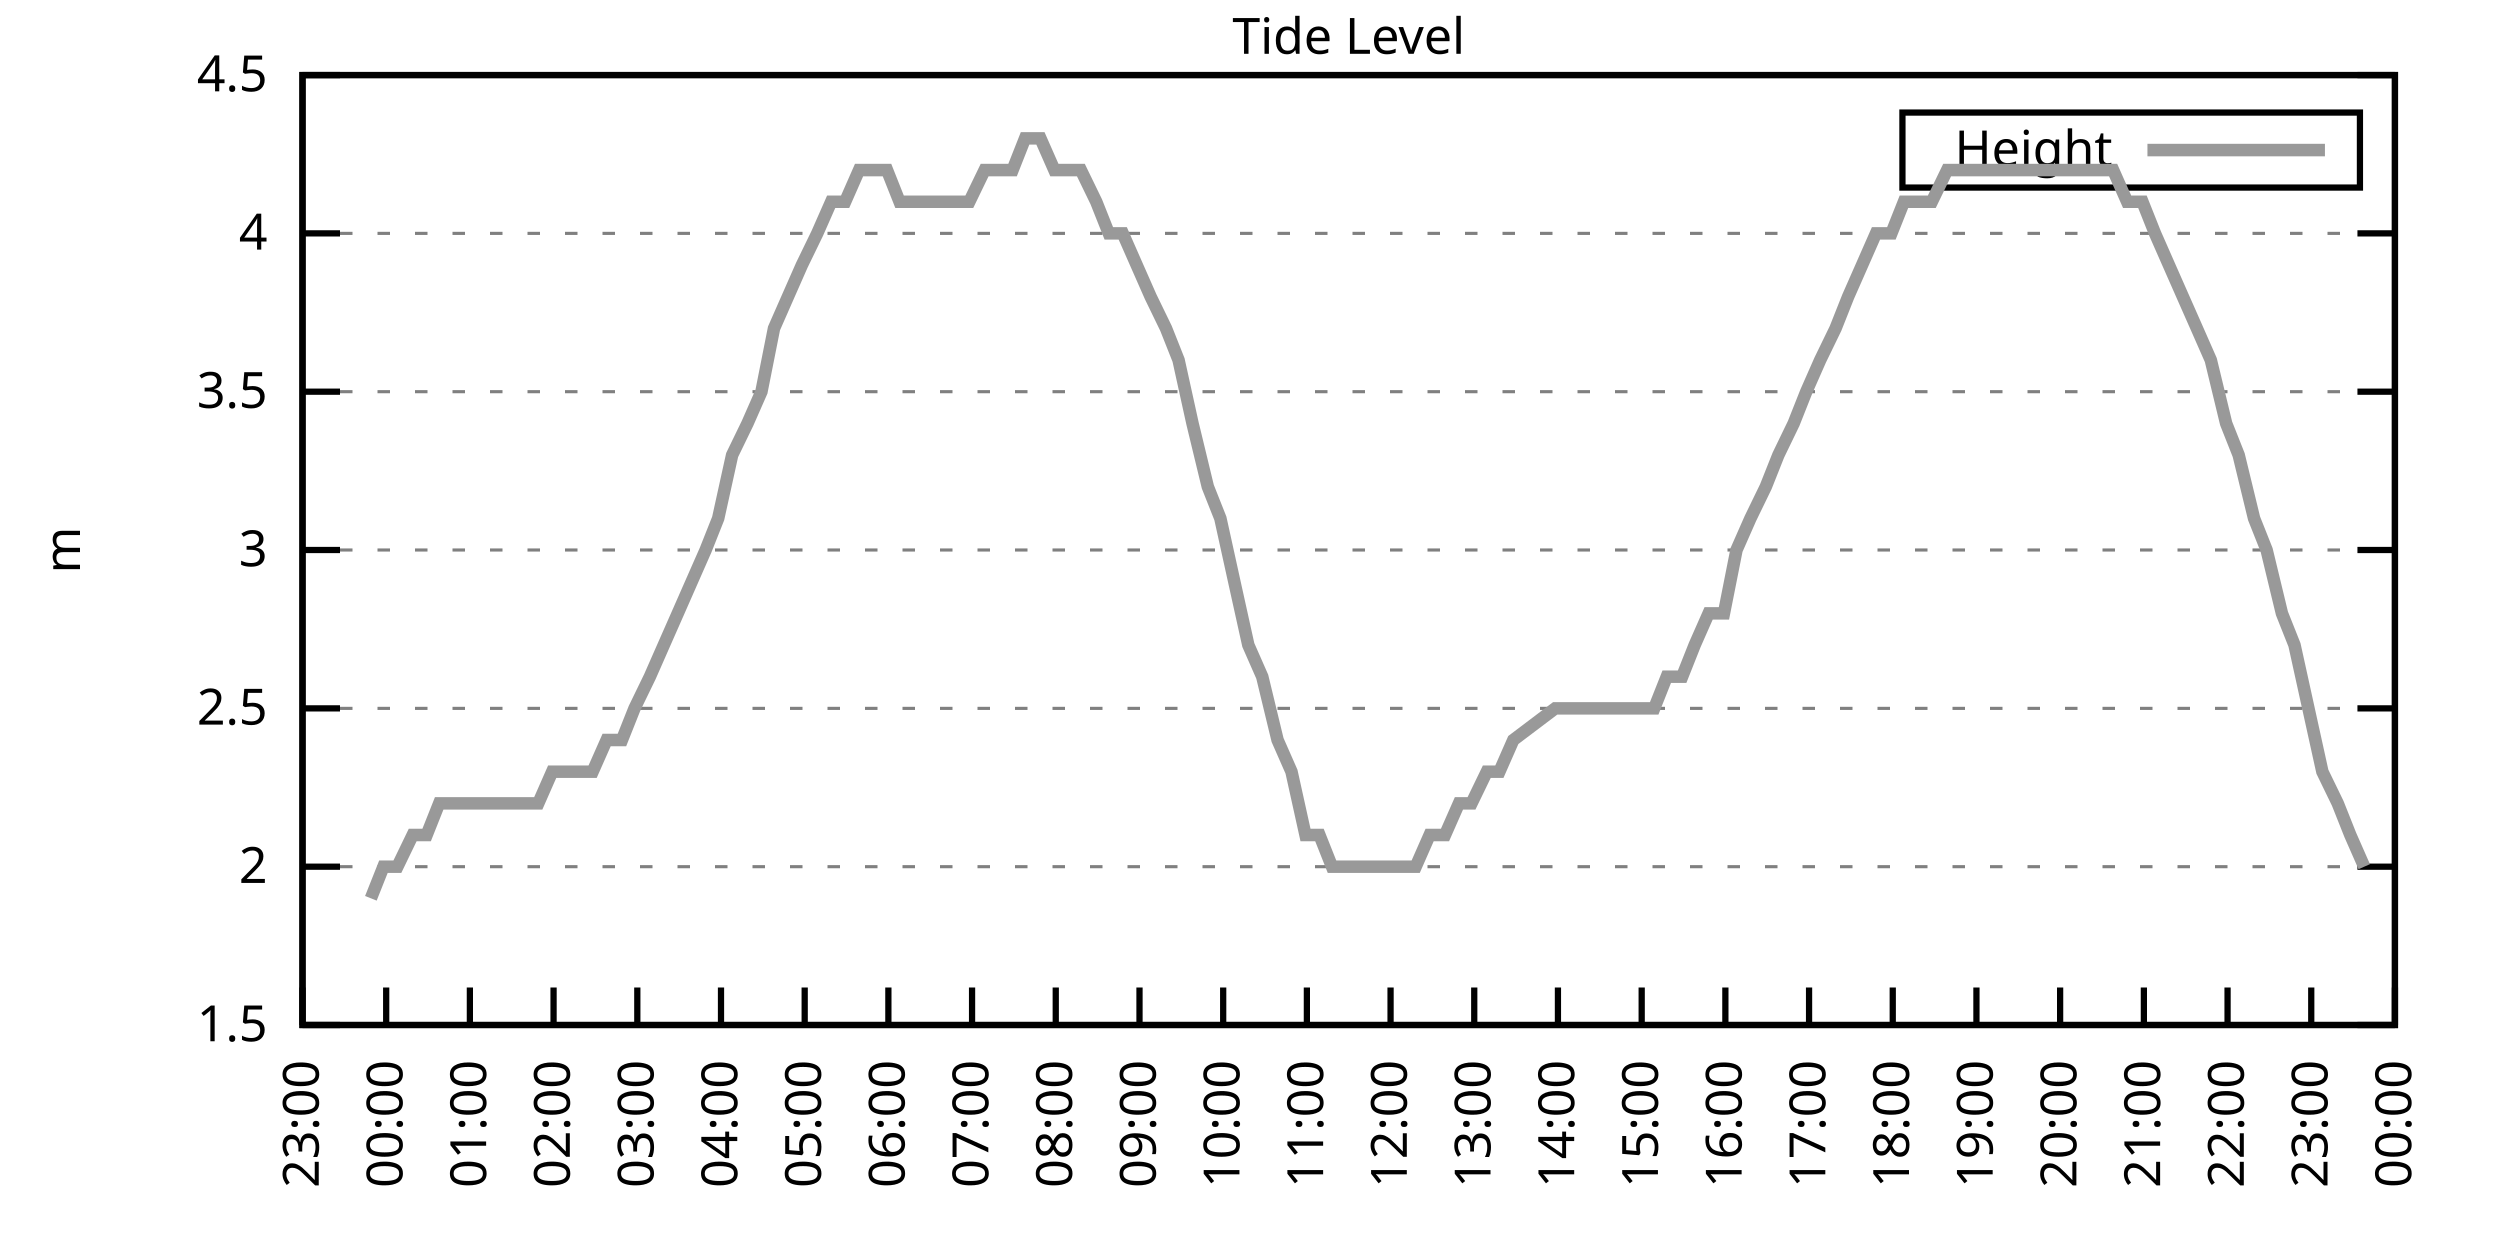
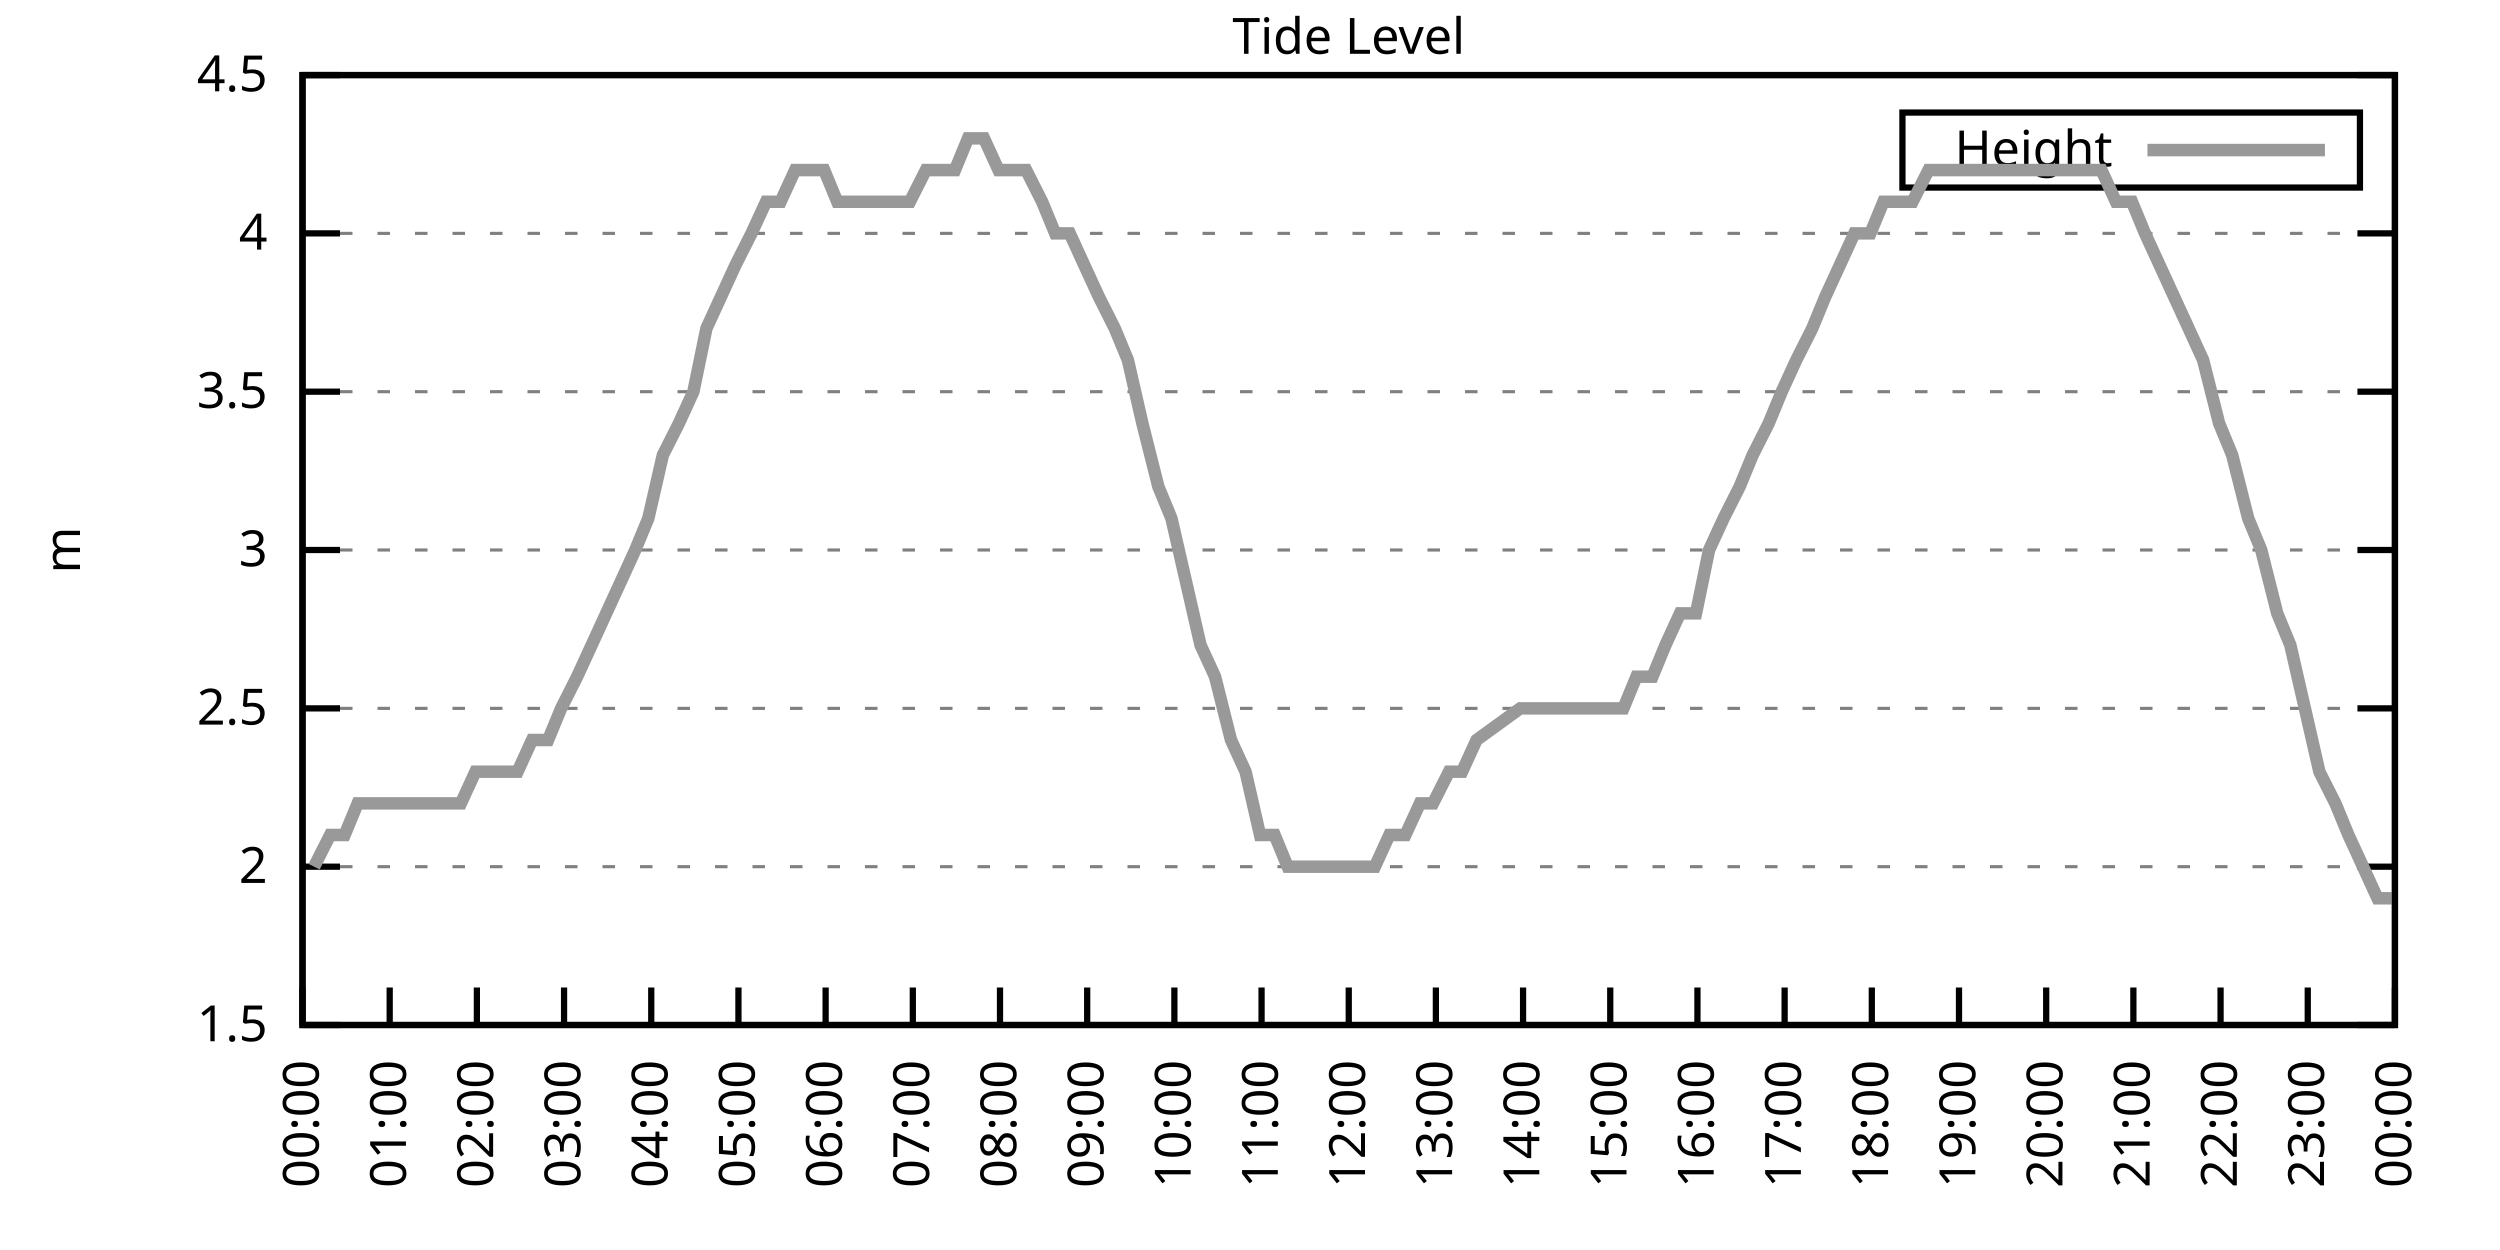
<svg xmlns="http://www.w3.org/2000/svg" xmlns:xlink="http://www.w3.org/1999/xlink" width="400" height="200" viewBox="0 0 400 200">
  <g id="gnuplot_canvas">
    <rect x="0" y="0" width="400" height="200" fill="none" />
    <defs>
      <circle id="gpDot" r="0.5" stroke-width="0.5" stroke="currentColor" />
      <path id="gpPt0" stroke-width="0.333" stroke="currentColor" d="M-1,0 h2 M0,-1 v2" />
      <path id="gpPt1" stroke-width="0.333" stroke="currentColor" d="M-1,-1 L1,1 M1,-1 L-1,1" />
      <path id="gpPt2" stroke-width="0.333" stroke="currentColor" d="M-1,0 L1,0 M0,-1 L0,1 M-1,-1 L1,1 M-1,1 L1,-1" />
      <rect id="gpPt3" stroke-width="0.333" stroke="currentColor" x="-1" y="-1" width="2" height="2" />
      <rect id="gpPt4" stroke-width="0.333" stroke="currentColor" fill="currentColor" x="-1" y="-1" width="2" height="2" />
      <circle id="gpPt5" stroke-width="0.333" stroke="currentColor" cx="0" cy="0" r="1" />
      <use xlink:href="#gpPt5" id="gpPt6" fill="currentColor" stroke="none" />
      <path id="gpPt7" stroke-width="0.333" stroke="currentColor" d="M0,-1.33 L-1.33,0.67 L1.33,0.67 z" />
      <use xlink:href="#gpPt7" id="gpPt8" fill="currentColor" stroke="none" />
      <use xlink:href="#gpPt7" id="gpPt9" stroke="currentColor" transform="rotate(180)" />
      <use xlink:href="#gpPt9" id="gpPt10" fill="currentColor" stroke="none" />
      <use xlink:href="#gpPt3" id="gpPt11" stroke="currentColor" transform="rotate(45)" />
      <use xlink:href="#gpPt11" id="gpPt12" fill="currentColor" stroke="none" />
      <path id="gpPt13" stroke-width="0.333" stroke="currentColor" d="M0,1.330 L1.265,0.411 L0.782,-1.067 L-0.782,-1.076 L-1.265,0.411 z" />
      <use xlink:href="#gpPt13" id="gpPt14" fill="currentColor" stroke="none" />
      <filter id="textbox" filterUnits="objectBoundingBox" x="0" y="0" height="1" width="1">
        <feFlood flood-color="white" flood-opacity="1" result="bgnd" />
        <feComposite in="SourceGraphic" in2="bgnd" operator="atop" />
      </filter>
      <filter id="greybox" filterUnits="objectBoundingBox" x="0" y="0" height="1" width="1">
        <feFlood flood-color="lightgrey" flood-opacity="1" result="grey" />
        <feComposite in="SourceGraphic" in2="grey" operator="atop" />
      </filter>
    </defs>
    <g fill="none" color="white" stroke="currentColor" stroke-width="1.00" stroke-linecap="butt" stroke-linejoin="miter">
</g>
    <g fill="none" color="black" stroke="currentColor" stroke-width="1.00" stroke-linecap="butt" stroke-linejoin="miter">
      <g stroke="none" shape-rendering="crispEdges">
        <polygon fill="rgb(255, 255, 255)" points="48.40,164.00 383.18,164.00 383.18,12.02 48.40,12.02 " />
      </g>
    </g>
    <g fill="none" color="black" stroke="currentColor" stroke-width="1.00" stroke-linecap="butt" stroke-linejoin="miter">
</g>
    <g fill="none" color="black" stroke="black" stroke-width="0.50" stroke-linecap="butt" stroke-linejoin="miter">
</g>
    <g fill="none" color="gray" stroke="currentColor" stroke-width="0.50" stroke-linecap="butt" stroke-linejoin="miter">
      <path stroke="gray" stroke-dasharray="2,4" class="gridline" d="M48.40,164.00 L383.19,164.00  " />
    </g>
    <g fill="none" color="gray" stroke="gray" stroke-width="1.00" stroke-linecap="butt" stroke-linejoin="miter">
</g>
    <g fill="none" color="black" stroke="currentColor" stroke-width="1.00" stroke-linecap="butt" stroke-linejoin="miter">
      <path stroke="black" d="M48.40,164.00 L54.40,164.00 M383.19,164.00 L377.19,164.00  " />
      <g transform="translate(42.80,166.60)" stroke="none" fill="black" font-family="Sans" font-size="8.00" text-anchor="end">
        <text>
          <tspan font-family="Sans"> 1.5</tspan>
        </text>
      </g>
    </g>
    <g fill="none" color="black" stroke="currentColor" stroke-width="1.00" stroke-linecap="butt" stroke-linejoin="miter">
</g>
    <g fill="none" color="black" stroke="black" stroke-width="0.50" stroke-linecap="butt" stroke-linejoin="miter">
</g>
    <g fill="none" color="gray" stroke="currentColor" stroke-width="0.50" stroke-linecap="butt" stroke-linejoin="miter">
      <path stroke="gray" stroke-dasharray="2,4" class="gridline" d="M48.40,138.67 L383.19,138.67  " />
    </g>
    <g fill="none" color="gray" stroke="gray" stroke-width="1.00" stroke-linecap="butt" stroke-linejoin="miter">
</g>
    <g fill="none" color="black" stroke="currentColor" stroke-width="1.00" stroke-linecap="butt" stroke-linejoin="miter">
      <path stroke="black" d="M48.40,138.67 L54.40,138.67 M383.19,138.67 L377.19,138.67  " />
      <g transform="translate(42.80,141.27)" stroke="none" fill="black" font-family="Sans" font-size="8.00" text-anchor="end">
        <text>
          <tspan font-family="Sans"> 2</tspan>
        </text>
      </g>
    </g>
    <g fill="none" color="black" stroke="currentColor" stroke-width="1.00" stroke-linecap="butt" stroke-linejoin="miter">
</g>
    <g fill="none" color="black" stroke="black" stroke-width="0.50" stroke-linecap="butt" stroke-linejoin="miter">
</g>
    <g fill="none" color="gray" stroke="currentColor" stroke-width="0.50" stroke-linecap="butt" stroke-linejoin="miter">
      <path stroke="gray" stroke-dasharray="2,4" class="gridline" d="M48.40,113.34 L383.19,113.34  " />
    </g>
    <g fill="none" color="gray" stroke="gray" stroke-width="1.00" stroke-linecap="butt" stroke-linejoin="miter">
</g>
    <g fill="none" color="black" stroke="currentColor" stroke-width="1.00" stroke-linecap="butt" stroke-linejoin="miter">
      <path stroke="black" d="M48.40,113.34 L54.40,113.34 M383.19,113.34 L377.19,113.34  " />
      <g transform="translate(42.80,115.94)" stroke="none" fill="black" font-family="Sans" font-size="8.00" text-anchor="end">
        <text>
          <tspan font-family="Sans"> 2.5</tspan>
        </text>
      </g>
    </g>
    <g fill="none" color="black" stroke="currentColor" stroke-width="1.00" stroke-linecap="butt" stroke-linejoin="miter">
</g>
    <g fill="none" color="black" stroke="black" stroke-width="0.50" stroke-linecap="butt" stroke-linejoin="miter">
</g>
    <g fill="none" color="gray" stroke="currentColor" stroke-width="0.50" stroke-linecap="butt" stroke-linejoin="miter">
      <path stroke="gray" stroke-dasharray="2,4" class="gridline" d="M48.40,88.00 L383.19,88.00  " />
    </g>
    <g fill="none" color="gray" stroke="gray" stroke-width="1.00" stroke-linecap="butt" stroke-linejoin="miter">
</g>
    <g fill="none" color="black" stroke="currentColor" stroke-width="1.00" stroke-linecap="butt" stroke-linejoin="miter">
      <path stroke="black" d="M48.40,88.00 L54.40,88.00 M383.19,88.00 L377.19,88.00  " />
      <g transform="translate(42.80,90.60)" stroke="none" fill="black" font-family="Sans" font-size="8.00" text-anchor="end">
        <text>
          <tspan font-family="Sans"> 3</tspan>
        </text>
      </g>
    </g>
    <g fill="none" color="black" stroke="currentColor" stroke-width="1.00" stroke-linecap="butt" stroke-linejoin="miter">
</g>
    <g fill="none" color="black" stroke="black" stroke-width="0.50" stroke-linecap="butt" stroke-linejoin="miter">
</g>
    <g fill="none" color="gray" stroke="currentColor" stroke-width="0.50" stroke-linecap="butt" stroke-linejoin="miter">
      <path stroke="gray" stroke-dasharray="2,4" class="gridline" d="M48.40,62.67 L383.19,62.67  " />
    </g>
    <g fill="none" color="gray" stroke="gray" stroke-width="1.00" stroke-linecap="butt" stroke-linejoin="miter">
</g>
    <g fill="none" color="black" stroke="currentColor" stroke-width="1.00" stroke-linecap="butt" stroke-linejoin="miter">
      <path stroke="black" d="M48.40,62.67 L54.40,62.67 M383.19,62.67 L377.19,62.67  " />
      <g transform="translate(42.80,65.27)" stroke="none" fill="black" font-family="Sans" font-size="8.00" text-anchor="end">
        <text>
          <tspan font-family="Sans"> 3.5</tspan>
        </text>
      </g>
    </g>
    <g fill="none" color="black" stroke="currentColor" stroke-width="1.00" stroke-linecap="butt" stroke-linejoin="miter">
</g>
    <g fill="none" color="black" stroke="black" stroke-width="0.50" stroke-linecap="butt" stroke-linejoin="miter">
</g>
    <g fill="none" color="gray" stroke="currentColor" stroke-width="0.50" stroke-linecap="butt" stroke-linejoin="miter">
      <path stroke="gray" stroke-dasharray="2,4" class="gridline" d="M48.40,37.34 L383.19,37.34  " />
    </g>
    <g fill="none" color="gray" stroke="gray" stroke-width="1.00" stroke-linecap="butt" stroke-linejoin="miter">
</g>
    <g fill="none" color="black" stroke="currentColor" stroke-width="1.00" stroke-linecap="butt" stroke-linejoin="miter">
      <path stroke="black" d="M48.40,37.34 L54.40,37.34 M383.19,37.34 L377.19,37.34  " />
      <g transform="translate(42.80,39.94)" stroke="none" fill="black" font-family="Sans" font-size="8.00" text-anchor="end">
        <text>
          <tspan font-family="Sans"> 4</tspan>
        </text>
      </g>
    </g>
    <g fill="none" color="black" stroke="currentColor" stroke-width="1.00" stroke-linecap="butt" stroke-linejoin="miter">
</g>
    <g fill="none" color="black" stroke="black" stroke-width="0.50" stroke-linecap="butt" stroke-linejoin="miter">
</g>
    <g fill="none" color="gray" stroke="currentColor" stroke-width="0.50" stroke-linecap="butt" stroke-linejoin="miter">
      <path stroke="gray" stroke-dasharray="2,4" class="gridline" d="M48.40,12.01 L383.19,12.01  " />
    </g>
    <g fill="none" color="gray" stroke="gray" stroke-width="1.00" stroke-linecap="butt" stroke-linejoin="miter">
</g>
    <g fill="none" color="black" stroke="currentColor" stroke-width="1.00" stroke-linecap="butt" stroke-linejoin="miter">
      <path stroke="black" d="M48.40,12.01 L54.40,12.01 M383.19,12.01 L377.19,12.01  " />
      <g transform="translate(42.80,14.61)" stroke="none" fill="black" font-family="Sans" font-size="8.00" text-anchor="end">
        <text>
          <tspan font-family="Sans"> 4.5</tspan>
        </text>
      </g>
    </g>
    <g fill="none" color="black" stroke="currentColor" stroke-width="1.00" stroke-linecap="butt" stroke-linejoin="miter">
      <path stroke="black" d="M48.40,164.00 L48.40,158.00  " />
      <g transform="translate(51.00,169.60) rotate(270.00)" stroke="none" fill="black" font-family="Sans" font-size="8.00" text-anchor="end">
        <text>
-           <tspan font-family="Sans">23:00</tspan>
-         </text>
-       </g>
-     </g>
-     <g fill="none" color="black" stroke="currentColor" stroke-width="1.00" stroke-linecap="butt" stroke-linejoin="miter">
-       <path stroke="black" d="M61.79,164.00 L61.79,158.00  " />
-       <g transform="translate(64.39,169.60) rotate(270.00)" stroke="none" fill="black" font-family="Sans" font-size="8.00" text-anchor="end">
-         <text>
          <tspan font-family="Sans">00:00</tspan>
        </text>
      </g>
    </g>
    <g fill="none" color="black" stroke="currentColor" stroke-width="1.00" stroke-linecap="butt" stroke-linejoin="miter">
-       <path stroke="black" d="M75.18,164.00 L75.18,158.00  " />
-       <g transform="translate(77.78,169.60) rotate(270.00)" stroke="none" fill="black" font-family="Sans" font-size="8.00" text-anchor="end">
+       <path stroke="black" d="M62.35,164.00 L62.35,158.00  " />
+       <g transform="translate(64.95,169.60) rotate(270.00)" stroke="none" fill="black" font-family="Sans" font-size="8.00" text-anchor="end">
        <text>
          <tspan font-family="Sans">01:00</tspan>
        </text>
      </g>
    </g>
    <g fill="none" color="black" stroke="currentColor" stroke-width="1.00" stroke-linecap="butt" stroke-linejoin="miter">
-       <path stroke="black" d="M88.57,164.00 L88.57,158.00  " />
-       <g transform="translate(91.17,169.60) rotate(270.00)" stroke="none" fill="black" font-family="Sans" font-size="8.00" text-anchor="end">
+       <path stroke="black" d="M76.30,164.00 L76.30,158.00  " />
+       <g transform="translate(78.90,169.60) rotate(270.00)" stroke="none" fill="black" font-family="Sans" font-size="8.00" text-anchor="end">
        <text>
          <tspan font-family="Sans">02:00</tspan>
        </text>
      </g>
    </g>
    <g fill="none" color="black" stroke="currentColor" stroke-width="1.00" stroke-linecap="butt" stroke-linejoin="miter">
-       <path stroke="black" d="M101.97,164.00 L101.97,158.00  " />
-       <g transform="translate(104.57,169.60) rotate(270.00)" stroke="none" fill="black" font-family="Sans" font-size="8.00" text-anchor="end">
+       <path stroke="black" d="M90.25,164.00 L90.25,158.00  " />
+       <g transform="translate(92.85,169.60) rotate(270.00)" stroke="none" fill="black" font-family="Sans" font-size="8.00" text-anchor="end">
        <text>
          <tspan font-family="Sans">03:00</tspan>
        </text>
      </g>
    </g>
    <g fill="none" color="black" stroke="currentColor" stroke-width="1.00" stroke-linecap="butt" stroke-linejoin="miter">
-       <path stroke="black" d="M115.36,164.00 L115.36,158.00  " />
-       <g transform="translate(117.96,169.60) rotate(270.00)" stroke="none" fill="black" font-family="Sans" font-size="8.00" text-anchor="end">
+       <path stroke="black" d="M104.20,164.00 L104.20,158.00  " />
+       <g transform="translate(106.80,169.60) rotate(270.00)" stroke="none" fill="black" font-family="Sans" font-size="8.00" text-anchor="end">
        <text>
          <tspan font-family="Sans">04:00</tspan>
        </text>
      </g>
    </g>
    <g fill="none" color="black" stroke="currentColor" stroke-width="1.00" stroke-linecap="butt" stroke-linejoin="miter">
-       <path stroke="black" d="M128.75,164.00 L128.75,158.00  " />
-       <g transform="translate(131.35,169.60) rotate(270.00)" stroke="none" fill="black" font-family="Sans" font-size="8.00" text-anchor="end">
+       <path stroke="black" d="M118.15,164.00 L118.15,158.00  " />
+       <g transform="translate(120.75,169.60) rotate(270.00)" stroke="none" fill="black" font-family="Sans" font-size="8.00" text-anchor="end">
        <text>
          <tspan font-family="Sans">05:00</tspan>
        </text>
      </g>
    </g>
    <g fill="none" color="black" stroke="currentColor" stroke-width="1.00" stroke-linecap="butt" stroke-linejoin="miter">
-       <path stroke="black" d="M142.14,164.00 L142.14,158.00  " />
-       <g transform="translate(144.74,169.60) rotate(270.00)" stroke="none" fill="black" font-family="Sans" font-size="8.00" text-anchor="end">
+       <path stroke="black" d="M132.10,164.00 L132.10,158.00  " />
+       <g transform="translate(134.70,169.60) rotate(270.00)" stroke="none" fill="black" font-family="Sans" font-size="8.00" text-anchor="end">
        <text>
          <tspan font-family="Sans">06:00</tspan>
        </text>
      </g>
    </g>
    <g fill="none" color="black" stroke="currentColor" stroke-width="1.00" stroke-linecap="butt" stroke-linejoin="miter">
-       <path stroke="black" d="M155.53,164.00 L155.53,158.00  " />
-       <g transform="translate(158.13,169.60) rotate(270.00)" stroke="none" fill="black" font-family="Sans" font-size="8.00" text-anchor="end">
+       <path stroke="black" d="M146.05,164.00 L146.05,158.00  " />
+       <g transform="translate(148.65,169.60) rotate(270.00)" stroke="none" fill="black" font-family="Sans" font-size="8.00" text-anchor="end">
        <text>
          <tspan font-family="Sans">07:00</tspan>
        </text>
      </g>
    </g>
    <g fill="none" color="black" stroke="currentColor" stroke-width="1.00" stroke-linecap="butt" stroke-linejoin="miter">
-       <path stroke="black" d="M168.92,164.00 L168.92,158.00  " />
-       <g transform="translate(171.52,169.60) rotate(270.00)" stroke="none" fill="black" font-family="Sans" font-size="8.00" text-anchor="end">
+       <path stroke="black" d="M160.00,164.00 L160.00,158.00  " />
+       <g transform="translate(162.60,169.60) rotate(270.00)" stroke="none" fill="black" font-family="Sans" font-size="8.00" text-anchor="end">
        <text>
          <tspan font-family="Sans">08:00</tspan>
        </text>
      </g>
    </g>
    <g fill="none" color="black" stroke="currentColor" stroke-width="1.00" stroke-linecap="butt" stroke-linejoin="miter">
-       <path stroke="black" d="M182.32,164.00 L182.32,158.00  " />
-       <g transform="translate(184.92,169.60) rotate(270.00)" stroke="none" fill="black" font-family="Sans" font-size="8.00" text-anchor="end">
+       <path stroke="black" d="M173.95,164.00 L173.95,158.00  " />
+       <g transform="translate(176.55,169.60) rotate(270.00)" stroke="none" fill="black" font-family="Sans" font-size="8.00" text-anchor="end">
        <text>
          <tspan font-family="Sans">09:00</tspan>
        </text>
      </g>
    </g>
    <g fill="none" color="black" stroke="currentColor" stroke-width="1.00" stroke-linecap="butt" stroke-linejoin="miter">
-       <path stroke="black" d="M195.71,164.00 L195.71,158.00  " />
-       <g transform="translate(198.31,169.60) rotate(270.00)" stroke="none" fill="black" font-family="Sans" font-size="8.00" text-anchor="end">
+       <path stroke="black" d="M187.90,164.00 L187.90,158.00  " />
+       <g transform="translate(190.50,169.60) rotate(270.00)" stroke="none" fill="black" font-family="Sans" font-size="8.00" text-anchor="end">
        <text>
          <tspan font-family="Sans">10:00</tspan>
        </text>
      </g>
    </g>
    <g fill="none" color="black" stroke="currentColor" stroke-width="1.00" stroke-linecap="butt" stroke-linejoin="miter">
-       <path stroke="black" d="M209.10,164.00 L209.10,158.00  " />
-       <g transform="translate(211.70,169.60) rotate(270.00)" stroke="none" fill="black" font-family="Sans" font-size="8.00" text-anchor="end">
+       <path stroke="black" d="M201.85,164.00 L201.85,158.00  " />
+       <g transform="translate(204.45,169.60) rotate(270.00)" stroke="none" fill="black" font-family="Sans" font-size="8.00" text-anchor="end">
        <text>
          <tspan font-family="Sans">11:00</tspan>
        </text>
      </g>
    </g>
    <g fill="none" color="black" stroke="currentColor" stroke-width="1.00" stroke-linecap="butt" stroke-linejoin="miter">
-       <path stroke="black" d="M222.49,164.00 L222.49,158.00  " />
-       <g transform="translate(225.09,169.60) rotate(270.00)" stroke="none" fill="black" font-family="Sans" font-size="8.00" text-anchor="end">
+       <path stroke="black" d="M215.80,164.00 L215.80,158.00  " />
+       <g transform="translate(218.40,169.60) rotate(270.00)" stroke="none" fill="black" font-family="Sans" font-size="8.00" text-anchor="end">
        <text>
          <tspan font-family="Sans">12:00</tspan>
        </text>
      </g>
    </g>
    <g fill="none" color="black" stroke="currentColor" stroke-width="1.00" stroke-linecap="butt" stroke-linejoin="miter">
-       <path stroke="black" d="M235.88,164.00 L235.88,158.00  " />
-       <g transform="translate(238.48,169.60) rotate(270.00)" stroke="none" fill="black" font-family="Sans" font-size="8.00" text-anchor="end">
+       <path stroke="black" d="M229.74,164.00 L229.74,158.00  " />
+       <g transform="translate(232.34,169.60) rotate(270.00)" stroke="none" fill="black" font-family="Sans" font-size="8.00" text-anchor="end">
        <text>
          <tspan font-family="Sans">13:00</tspan>
        </text>
      </g>
    </g>
    <g fill="none" color="black" stroke="currentColor" stroke-width="1.00" stroke-linecap="butt" stroke-linejoin="miter">
-       <path stroke="black" d="M249.27,164.00 L249.27,158.00  " />
-       <g transform="translate(251.87,169.60) rotate(270.00)" stroke="none" fill="black" font-family="Sans" font-size="8.00" text-anchor="end">
+       <path stroke="black" d="M243.69,164.00 L243.69,158.00  " />
+       <g transform="translate(246.29,169.60) rotate(270.00)" stroke="none" fill="black" font-family="Sans" font-size="8.00" text-anchor="end">
        <text>
          <tspan font-family="Sans">14:00</tspan>
        </text>
      </g>
    </g>
    <g fill="none" color="black" stroke="currentColor" stroke-width="1.00" stroke-linecap="butt" stroke-linejoin="miter">
-       <path stroke="black" d="M262.67,164.00 L262.67,158.00  " />
-       <g transform="translate(265.27,169.60) rotate(270.00)" stroke="none" fill="black" font-family="Sans" font-size="8.00" text-anchor="end">
+       <path stroke="black" d="M257.64,164.00 L257.64,158.00  " />
+       <g transform="translate(260.24,169.60) rotate(270.00)" stroke="none" fill="black" font-family="Sans" font-size="8.00" text-anchor="end">
        <text>
          <tspan font-family="Sans">15:00</tspan>
        </text>
      </g>
    </g>
    <g fill="none" color="black" stroke="currentColor" stroke-width="1.00" stroke-linecap="butt" stroke-linejoin="miter">
-       <path stroke="black" d="M276.06,164.00 L276.06,158.00  " />
-       <g transform="translate(278.66,169.60) rotate(270.00)" stroke="none" fill="black" font-family="Sans" font-size="8.00" text-anchor="end">
+       <path stroke="black" d="M271.59,164.00 L271.59,158.00  " />
+       <g transform="translate(274.19,169.60) rotate(270.00)" stroke="none" fill="black" font-family="Sans" font-size="8.00" text-anchor="end">
        <text>
          <tspan font-family="Sans">16:00</tspan>
        </text>
      </g>
    </g>
    <g fill="none" color="black" stroke="currentColor" stroke-width="1.00" stroke-linecap="butt" stroke-linejoin="miter">
-       <path stroke="black" d="M289.45,164.00 L289.45,158.00  " />
-       <g transform="translate(292.05,169.60) rotate(270.00)" stroke="none" fill="black" font-family="Sans" font-size="8.00" text-anchor="end">
+       <path stroke="black" d="M285.54,164.00 L285.54,158.00  " />
+       <g transform="translate(288.14,169.60) rotate(270.00)" stroke="none" fill="black" font-family="Sans" font-size="8.00" text-anchor="end">
        <text>
          <tspan font-family="Sans">17:00</tspan>
        </text>
      </g>
    </g>
    <g fill="none" color="black" stroke="currentColor" stroke-width="1.00" stroke-linecap="butt" stroke-linejoin="miter">
-       <path stroke="black" d="M302.84,164.00 L302.84,158.00  " />
-       <g transform="translate(305.44,169.60) rotate(270.00)" stroke="none" fill="black" font-family="Sans" font-size="8.00" text-anchor="end">
+       <path stroke="black" d="M299.49,164.00 L299.49,158.00  " />
+       <g transform="translate(302.09,169.60) rotate(270.00)" stroke="none" fill="black" font-family="Sans" font-size="8.00" text-anchor="end">
        <text>
          <tspan font-family="Sans">18:00</tspan>
        </text>
      </g>
    </g>
    <g fill="none" color="black" stroke="currentColor" stroke-width="1.00" stroke-linecap="butt" stroke-linejoin="miter">
-       <path stroke="black" d="M316.23,164.00 L316.23,158.00  " />
-       <g transform="translate(318.83,169.60) rotate(270.00)" stroke="none" fill="black" font-family="Sans" font-size="8.00" text-anchor="end">
+       <path stroke="black" d="M313.44,164.00 L313.44,158.00  " />
+       <g transform="translate(316.04,169.60) rotate(270.00)" stroke="none" fill="black" font-family="Sans" font-size="8.00" text-anchor="end">
        <text>
          <tspan font-family="Sans">19:00</tspan>
        </text>
      </g>
    </g>
    <g fill="none" color="black" stroke="currentColor" stroke-width="1.00" stroke-linecap="butt" stroke-linejoin="miter">
-       <path stroke="black" d="M329.62,164.00 L329.62,158.00  " />
-       <g transform="translate(332.22,169.60) rotate(270.00)" stroke="none" fill="black" font-family="Sans" font-size="8.00" text-anchor="end">
+       <path stroke="black" d="M327.39,164.00 L327.39,158.00  " />
+       <g transform="translate(329.99,169.60) rotate(270.00)" stroke="none" fill="black" font-family="Sans" font-size="8.00" text-anchor="end">
        <text>
          <tspan font-family="Sans">20:00</tspan>
        </text>
      </g>
    </g>
    <g fill="none" color="black" stroke="currentColor" stroke-width="1.00" stroke-linecap="butt" stroke-linejoin="miter">
-       <path stroke="black" d="M343.02,164.00 L343.02,158.00  " />
-       <g transform="translate(345.62,169.60) rotate(270.00)" stroke="none" fill="black" font-family="Sans" font-size="8.00" text-anchor="end">
+       <path stroke="black" d="M341.34,164.00 L341.34,158.00  " />
+       <g transform="translate(343.94,169.60) rotate(270.00)" stroke="none" fill="black" font-family="Sans" font-size="8.00" text-anchor="end">
        <text>
          <tspan font-family="Sans">21:00</tspan>
        </text>
      </g>
    </g>
    <g fill="none" color="black" stroke="currentColor" stroke-width="1.00" stroke-linecap="butt" stroke-linejoin="miter">
-       <path stroke="black" d="M356.41,164.00 L356.41,158.00  " />
-       <g transform="translate(359.01,169.60) rotate(270.00)" stroke="none" fill="black" font-family="Sans" font-size="8.00" text-anchor="end">
+       <path stroke="black" d="M355.29,164.00 L355.29,158.00  " />
+       <g transform="translate(357.89,169.60) rotate(270.00)" stroke="none" fill="black" font-family="Sans" font-size="8.00" text-anchor="end">
        <text>
          <tspan font-family="Sans">22:00</tspan>
        </text>
      </g>
    </g>
    <g fill="none" color="black" stroke="currentColor" stroke-width="1.00" stroke-linecap="butt" stroke-linejoin="miter">
-       <path stroke="black" d="M369.80,164.00 L369.80,158.00  " />
-       <g transform="translate(372.40,169.60) rotate(270.00)" stroke="none" fill="black" font-family="Sans" font-size="8.00" text-anchor="end">
+       <path stroke="black" d="M369.24,164.00 L369.24,158.00  " />
+       <g transform="translate(371.84,169.60) rotate(270.00)" stroke="none" fill="black" font-family="Sans" font-size="8.00" text-anchor="end">
        <text>
          <tspan font-family="Sans">23:00</tspan>
        </text>
      </g>
    </g>
    <g fill="none" color="black" stroke="currentColor" stroke-width="1.00" stroke-linecap="butt" stroke-linejoin="miter">
      <path stroke="black" d="M383.19,164.00 L383.19,158.00  " />
      <g transform="translate(385.79,169.60) rotate(270.00)" stroke="none" fill="black" font-family="Sans" font-size="8.00" text-anchor="end">
        <text>
          <tspan font-family="Sans">00:00</tspan>
        </text>
      </g>
    </g>
    <g fill="none" color="black" stroke="currentColor" stroke-width="1.00" stroke-linecap="butt" stroke-linejoin="miter">
</g>
    <g fill="none" color="black" stroke="currentColor" stroke-width="1.00" stroke-linecap="butt" stroke-linejoin="miter">
      <path stroke="black" d="M48.40,12.01 L48.40,164.00 L383.19,164.00 L383.19,12.01 L48.40,12.01 Z  " />
    </g>
    <g fill="none" color="black" stroke="currentColor" stroke-width="1.00" stroke-linecap="butt" stroke-linejoin="miter">
</g>
    <g fill="none" color="black" stroke="currentColor" stroke-width="1.00" stroke-linecap="butt" stroke-linejoin="miter">
      <path stroke="black" d="M304.39,30.01 L304.39,18.01 L377.59,18.01 L377.59,30.01 L304.39,30.01 Z  " />
    </g>
    <g id="Tide_level_plot_1">
      <g fill="none" color="white" stroke="black" stroke-width="2.00" stroke-linecap="butt" stroke-linejoin="miter">
</g>
      <g fill="none" color="black" stroke="currentColor" stroke-width="2.00" stroke-linecap="butt" stroke-linejoin="miter">
        <g transform="translate(337.99,26.61)" stroke="none" fill="black" font-family="Sans" font-size="8.00" text-anchor="end">
          <text>
            <tspan font-family="Sans">Height</tspan>
          </text>
        </g>
      </g>
      <g fill="none" color="black" stroke="currentColor" stroke-width="2.00" stroke-linecap="butt" stroke-linejoin="miter">
-         <path stroke="rgb(153, 153, 153)" d="M343.59,24.01 L371.99,24.01 M59.34,143.73 L61.35,138.67 L63.58,138.67 L66.03,133.60 L68.26,133.60 L70.27,128.54   L72.73,128.54 L74.74,128.54 L76.97,128.54 L79.20,128.54 L81.66,128.54 L83.89,128.54 L86.12,128.54 L88.35,123.47   L90.58,123.47 L92.59,123.47 L94.82,123.47 L97.06,118.40 L99.51,118.40 L101.52,113.34 L103.98,108.27 L106.21,103.20   L108.44,98.14 L110.67,93.07 L112.90,88.00 L114.91,82.94 L117.14,72.81 L119.60,67.74 L121.83,62.67 L123.84,52.54   L126.07,47.47 L128.30,42.41 L130.76,37.34 L132.99,32.28 L135.22,32.28 L137.45,27.21 L139.46,27.21 L141.92,27.21   L143.93,32.28 L146.16,32.28 L148.39,32.28 L150.62,32.28 L152.85,32.28 L155.09,32.28 L157.54,27.21 L159.77,27.21   L162.01,27.21 L164.01,22.14 L166.47,22.14 L168.70,27.21 L170.71,27.21 L172.94,27.21 L175.40,32.28 L177.41,37.34   L179.64,37.34 L181.87,42.41 L184.10,47.47 L186.56,52.54 L188.57,57.61 L190.80,67.74 L193.25,77.87 L195.26,82.94   L197.49,93.07 L199.73,103.20 L201.96,108.27 L204.41,118.40 L206.64,123.47 L208.88,133.60 L211.11,133.60 L213.12,138.67   L215.57,138.67 L217.80,138.67 L219.81,138.67 L222.04,138.67 L224.50,138.67 L226.51,138.67 L228.74,133.60 L231.20,133.60   L233.43,128.54 L235.44,128.54 L237.89,123.47 L239.90,123.47 L242.13,118.40 L248.83,113.34 L251.06,113.34 L253.51,113.34   L255.52,113.34 L257.76,113.34 L259.99,113.34 L262.22,113.34 L264.67,113.34 L266.68,108.27 L269.14,108.27 L271.15,103.20   L273.38,98.14 L275.83,98.14 L277.84,88.00 L280.07,82.94 L282.53,77.87 L284.54,72.81 L286.99,67.74 L289.00,62.67   L291.23,57.61 L293.69,52.54 L295.70,47.47 L297.93,42.41 L300.16,37.34 L302.62,37.34 L304.63,32.28 L306.86,32.28   L309.09,32.28 L311.54,27.21 L313.55,27.21 L316.01,27.21 L318.02,27.21 L320.25,27.21 L322.70,27.21 L324.71,27.21   L327.17,27.21 L329.18,27.21 L331.63,27.21 L333.64,27.21 L336.10,27.21 L338.10,27.21 L340.34,32.28 L342.79,32.28   L344.80,37.34 L347.03,42.41 L349.26,47.47 L351.50,52.54 L353.73,57.61 L356.18,67.74 L358.19,72.81 L360.65,82.94   L362.66,88.00 L365.11,98.14 L367.12,103.20 L369.35,113.34 L371.58,123.47 L374.04,128.54 L376.05,133.60 L378.28,138.67    " />
+         <path stroke="rgb(153, 153, 153)" d="M343.59,24.01 L371.99,24.01 M50.26,138.67 L52.82,133.60 L55.14,133.60 L57.23,128.54 L59.79,128.54 L61.88,128.54   L64.21,128.54 L66.53,128.54 L69.09,128.54 L71.42,128.54 L73.74,128.54 L76.07,123.47 L78.39,123.47 L80.48,123.47   L82.81,123.47 L85.13,118.40 L87.69,118.40 L89.78,113.34 L92.34,108.27 L94.67,103.20 L96.99,98.14 L99.32,93.07   L101.64,88.00 L103.73,82.94 L106.06,72.81 L108.62,67.74 L110.94,62.67 L113.03,52.54 L115.36,47.47 L117.68,42.41   L120.24,37.34 L122.57,32.28 L124.89,32.28 L127.22,27.21 L129.31,27.21 L131.87,27.21 L133.96,32.28 L136.28,32.28   L138.61,32.28 L140.93,32.28 L143.26,32.28 L145.58,32.28 L148.14,27.21 L150.46,27.21 L152.79,27.21 L154.88,22.14   L157.44,22.14 L159.76,27.21 L161.86,27.21 L164.18,27.21 L166.74,32.28 L168.83,37.34 L171.16,37.34 L173.48,42.41   L175.81,47.47 L178.36,52.54 L180.46,57.61 L182.78,67.74 L185.34,77.87 L187.43,82.94 L189.76,93.07 L192.08,103.20   L194.41,108.27 L196.96,118.40 L199.29,123.47 L201.61,133.60 L203.94,133.60 L206.03,138.67 L208.59,138.67 L210.91,138.67   L213.01,138.67 L215.33,138.67 L217.89,138.67 L219.98,138.67 L222.30,133.60 L224.86,133.60 L227.19,128.54 L229.28,128.54   L231.84,123.47 L233.93,123.47 L236.25,118.40 L243.23,113.34 L245.55,113.34 L248.11,113.34 L250.20,113.34 L252.53,113.34   L254.85,113.34 L257.18,113.34 L259.74,113.34 L261.83,108.27 L264.39,108.27 L266.48,103.20 L268.80,98.14 L271.36,98.14   L273.45,88.00 L275.78,82.94 L278.34,77.87 L280.43,72.81 L282.99,67.74 L285.08,62.67 L287.40,57.61 L289.96,52.54   L292.05,47.47 L294.38,42.41 L296.70,37.34 L299.26,37.34 L301.35,32.28 L303.68,32.28 L306.00,32.28 L308.56,27.21   L310.65,27.21 L313.21,27.21 L315.30,27.21 L317.63,27.21 L320.18,27.21 L322.28,27.21 L324.83,27.21 L326.93,27.21   L329.48,27.21 L331.58,27.21 L334.13,27.21 L336.23,27.21 L338.55,32.28 L341.11,32.28 L343.20,37.34 L345.53,42.41   L347.85,47.47 L350.18,52.54 L352.50,57.61 L355.06,67.74 L357.15,72.81 L359.71,82.94 L361.80,88.00 L364.36,98.14   L366.45,103.20 L368.78,113.34 L371.10,123.47 L373.66,128.54 L375.75,133.60 L378.08,138.67 L380.40,143.73 L382.96,143.73    " />
      </g>
    </g>
    <g fill="none" color="black" stroke="currentColor" stroke-width="2.00" stroke-linecap="butt" stroke-linejoin="miter">
</g>
    <g fill="none" color="black" stroke="black" stroke-width="1.00" stroke-linecap="butt" stroke-linejoin="miter">
</g>
    <g fill="none" color="black" stroke="currentColor" stroke-width="1.00" stroke-linecap="butt" stroke-linejoin="miter">
      <path stroke="black" d="M48.40,12.01 L48.40,164.00 L383.19,164.00 L383.19,12.01 L48.40,12.01 Z  " />
      <g transform="translate(12.80,88.01) rotate(270.00)" stroke="none" fill="black" font-family="Sans" font-size="8.00" text-anchor="middle">
        <text>
          <tspan font-family="Sans">m</tspan>
        </text>
      </g>
    </g>
    <g fill="none" color="black" stroke="currentColor" stroke-width="1.00" stroke-linecap="butt" stroke-linejoin="miter">
</g>
    <g fill="none" color="black" stroke="currentColor" stroke-width="1.00" stroke-linecap="butt" stroke-linejoin="miter">
      <g transform="translate(215.79,8.61)" stroke="none" fill="black" font-family="Sans" font-size="8.00" text-anchor="middle">
        <text>
          <tspan font-family="Sans">Tide Level</tspan>
        </text>
      </g>
    </g>
    <g fill="none" color="black" stroke="currentColor" stroke-width="1.00" stroke-linecap="butt" stroke-linejoin="miter">
</g>
  </g>
</svg>
